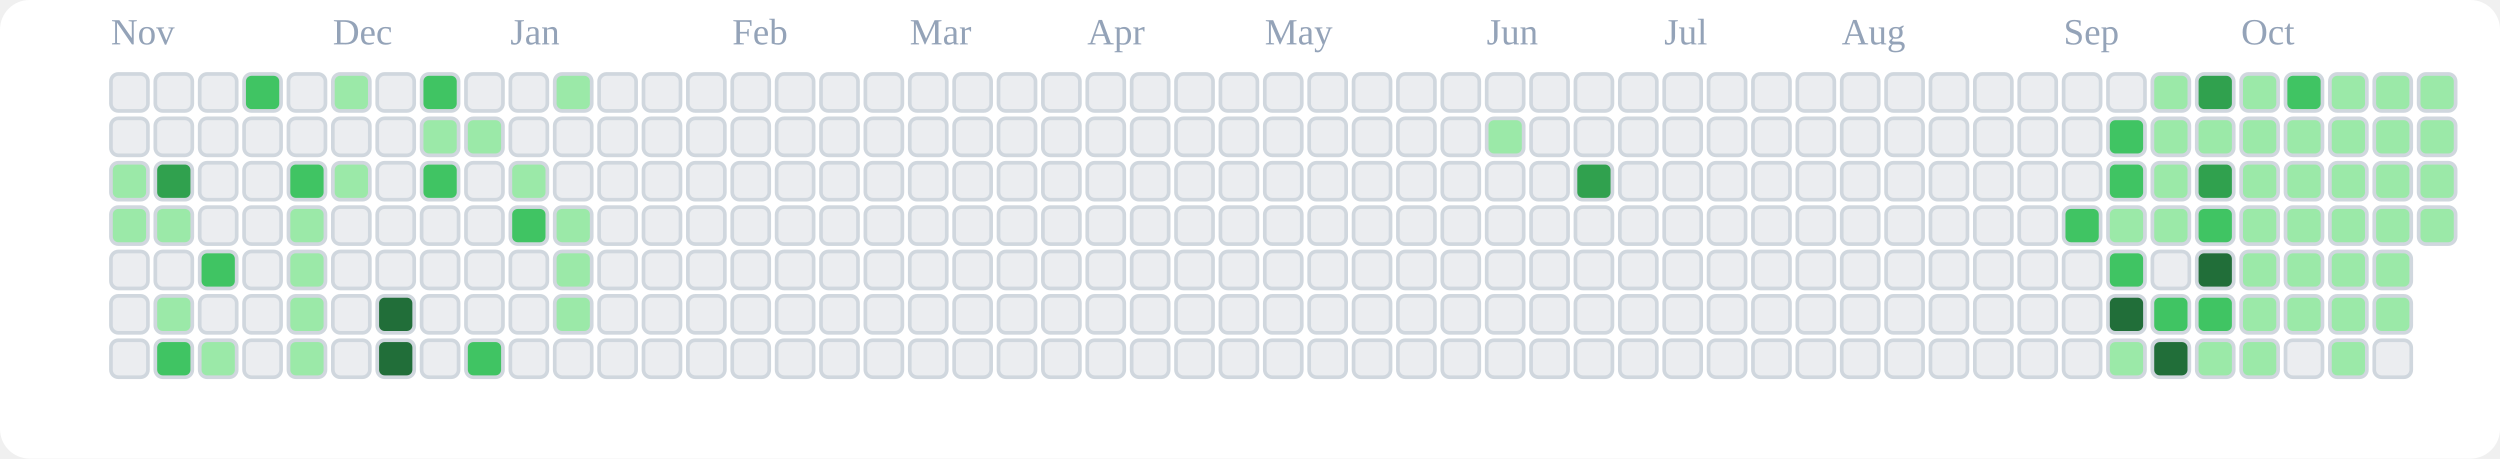
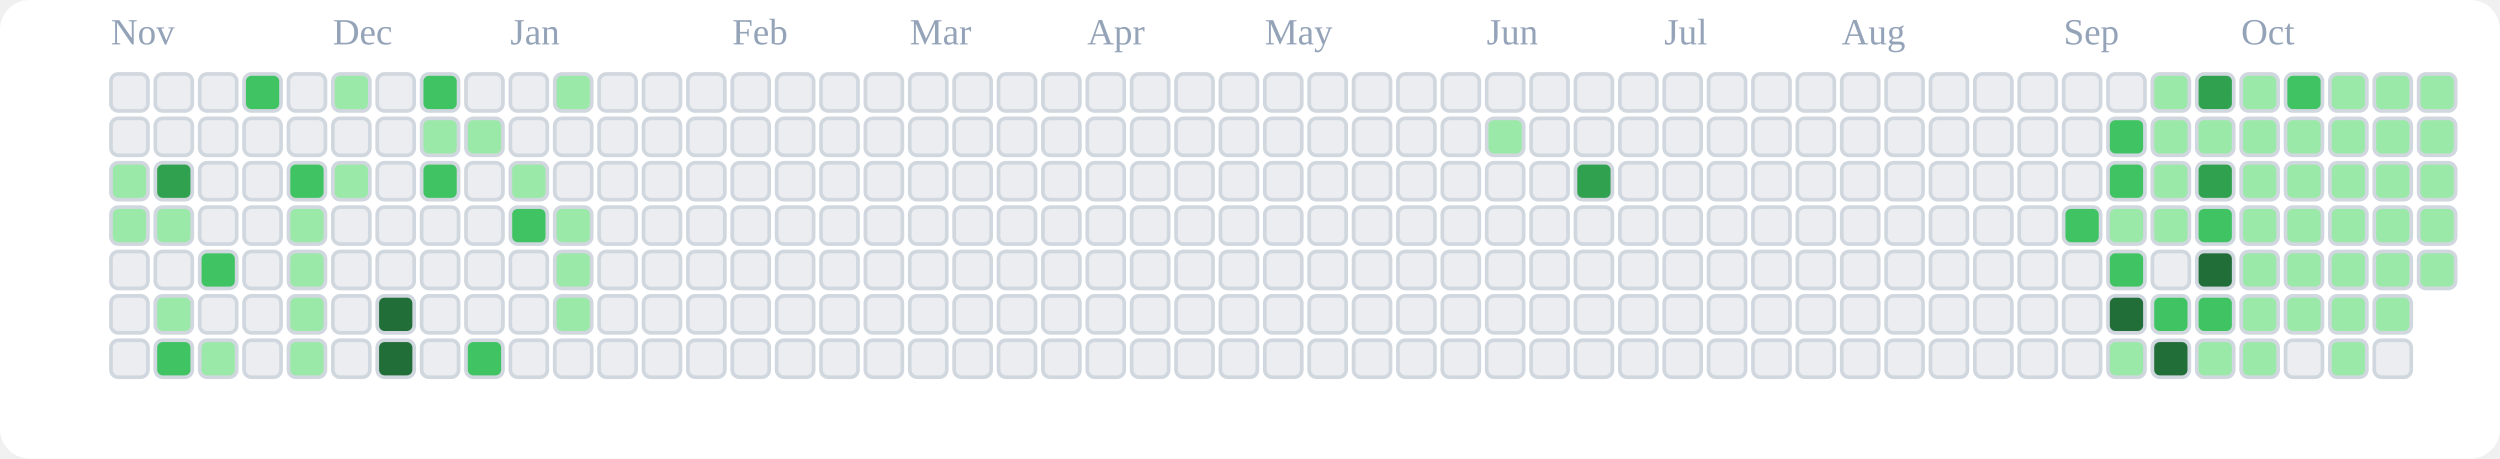
<svg xmlns="http://www.w3.org/2000/svg" viewBox="0 0 676 124" role="img" aria-label="tranhohoangvu Contributions (Light)">
  <rect x="0" y="0" width="676" height="124" fill="#ffffff" rx="8" ry="8" />
  <text x="30" y="12" font-size="10" fill="#94a3b8">Nov</text>
  <text x="90" y="12" font-size="10" fill="#94a3b8">Dec</text>
  <text x="138" y="12" font-size="10" fill="#94a3b8">Jan</text>
  <text x="198" y="12" font-size="10" fill="#94a3b8">Feb</text>
  <text x="246" y="12" font-size="10" fill="#94a3b8">Mar</text>
  <text x="294" y="12" font-size="10" fill="#94a3b8">Apr</text>
  <text x="342" y="12" font-size="10" fill="#94a3b8">May</text>
  <text x="402" y="12" font-size="10" fill="#94a3b8">Jun</text>
  <text x="450" y="12" font-size="10" fill="#94a3b8">Jul</text>
  <text x="498" y="12" font-size="10" fill="#94a3b8">Aug</text>
  <text x="558" y="12" font-size="10" fill="#94a3b8">Sep</text>
  <text x="606" y="12" font-size="10" fill="#94a3b8">Oct</text>
  <rect x="30" y="20" width="10" height="10" rx="2" ry="2" fill="#ebedf0" stroke="#d0d7de" stroke-width="1" />
  <rect x="30" y="32" width="10" height="10" rx="2" ry="2" fill="#ebedf0" stroke="#d0d7de" stroke-width="1" />
  <rect x="30" y="44" width="10" height="10" rx="2" ry="2" fill="#9be9a8" stroke="#d0d7de" stroke-width="1" />
  <rect x="30" y="56" width="10" height="10" rx="2" ry="2" fill="#9be9a8" stroke="#d0d7de" stroke-width="1" />
  <rect x="30" y="68" width="10" height="10" rx="2" ry="2" fill="#ebedf0" stroke="#d0d7de" stroke-width="1" />
  <rect x="30" y="80" width="10" height="10" rx="2" ry="2" fill="#ebedf0" stroke="#d0d7de" stroke-width="1" />
  <rect x="30" y="92" width="10" height="10" rx="2" ry="2" fill="#ebedf0" stroke="#d0d7de" stroke-width="1" />
  <rect x="42" y="20" width="10" height="10" rx="2" ry="2" fill="#ebedf0" stroke="#d0d7de" stroke-width="1" />
  <rect x="42" y="32" width="10" height="10" rx="2" ry="2" fill="#ebedf0" stroke="#d0d7de" stroke-width="1" />
  <rect x="42" y="44" width="10" height="10" rx="2" ry="2" fill="#30a14e" stroke="#d0d7de" stroke-width="1" />
  <rect x="42" y="56" width="10" height="10" rx="2" ry="2" fill="#9be9a8" stroke="#d0d7de" stroke-width="1" />
  <rect x="42" y="68" width="10" height="10" rx="2" ry="2" fill="#ebedf0" stroke="#d0d7de" stroke-width="1" />
  <rect x="42" y="80" width="10" height="10" rx="2" ry="2" fill="#9be9a8" stroke="#d0d7de" stroke-width="1" />
  <rect x="42" y="92" width="10" height="10" rx="2" ry="2" fill="#40c463" stroke="#d0d7de" stroke-width="1" />
  <rect x="54" y="20" width="10" height="10" rx="2" ry="2" fill="#ebedf0" stroke="#d0d7de" stroke-width="1" />
  <rect x="54" y="32" width="10" height="10" rx="2" ry="2" fill="#ebedf0" stroke="#d0d7de" stroke-width="1" />
  <rect x="54" y="44" width="10" height="10" rx="2" ry="2" fill="#ebedf0" stroke="#d0d7de" stroke-width="1" />
  <rect x="54" y="56" width="10" height="10" rx="2" ry="2" fill="#ebedf0" stroke="#d0d7de" stroke-width="1" />
  <rect x="54" y="68" width="10" height="10" rx="2" ry="2" fill="#40c463" stroke="#d0d7de" stroke-width="1" />
  <rect x="54" y="80" width="10" height="10" rx="2" ry="2" fill="#ebedf0" stroke="#d0d7de" stroke-width="1" />
  <rect x="54" y="92" width="10" height="10" rx="2" ry="2" fill="#9be9a8" stroke="#d0d7de" stroke-width="1" />
  <rect x="66" y="20" width="10" height="10" rx="2" ry="2" fill="#40c463" stroke="#d0d7de" stroke-width="1" />
  <rect x="66" y="32" width="10" height="10" rx="2" ry="2" fill="#ebedf0" stroke="#d0d7de" stroke-width="1" />
  <rect x="66" y="44" width="10" height="10" rx="2" ry="2" fill="#ebedf0" stroke="#d0d7de" stroke-width="1" />
  <rect x="66" y="56" width="10" height="10" rx="2" ry="2" fill="#ebedf0" stroke="#d0d7de" stroke-width="1" />
  <rect x="66" y="68" width="10" height="10" rx="2" ry="2" fill="#ebedf0" stroke="#d0d7de" stroke-width="1" />
  <rect x="66" y="80" width="10" height="10" rx="2" ry="2" fill="#ebedf0" stroke="#d0d7de" stroke-width="1" />
  <rect x="66" y="92" width="10" height="10" rx="2" ry="2" fill="#ebedf0" stroke="#d0d7de" stroke-width="1" />
  <rect x="78" y="20" width="10" height="10" rx="2" ry="2" fill="#ebedf0" stroke="#d0d7de" stroke-width="1" />
  <rect x="78" y="32" width="10" height="10" rx="2" ry="2" fill="#ebedf0" stroke="#d0d7de" stroke-width="1" />
  <rect x="78" y="44" width="10" height="10" rx="2" ry="2" fill="#40c463" stroke="#d0d7de" stroke-width="1" />
  <rect x="78" y="56" width="10" height="10" rx="2" ry="2" fill="#9be9a8" stroke="#d0d7de" stroke-width="1" />
  <rect x="78" y="68" width="10" height="10" rx="2" ry="2" fill="#9be9a8" stroke="#d0d7de" stroke-width="1" />
  <rect x="78" y="80" width="10" height="10" rx="2" ry="2" fill="#9be9a8" stroke="#d0d7de" stroke-width="1" />
  <rect x="78" y="92" width="10" height="10" rx="2" ry="2" fill="#9be9a8" stroke="#d0d7de" stroke-width="1" />
  <rect x="90" y="20" width="10" height="10" rx="2" ry="2" fill="#9be9a8" stroke="#d0d7de" stroke-width="1" />
  <rect x="90" y="32" width="10" height="10" rx="2" ry="2" fill="#ebedf0" stroke="#d0d7de" stroke-width="1" />
  <rect x="90" y="44" width="10" height="10" rx="2" ry="2" fill="#9be9a8" stroke="#d0d7de" stroke-width="1" />
  <rect x="90" y="56" width="10" height="10" rx="2" ry="2" fill="#ebedf0" stroke="#d0d7de" stroke-width="1" />
  <rect x="90" y="68" width="10" height="10" rx="2" ry="2" fill="#ebedf0" stroke="#d0d7de" stroke-width="1" />
  <rect x="90" y="80" width="10" height="10" rx="2" ry="2" fill="#ebedf0" stroke="#d0d7de" stroke-width="1" />
  <rect x="90" y="92" width="10" height="10" rx="2" ry="2" fill="#ebedf0" stroke="#d0d7de" stroke-width="1" />
  <rect x="102" y="20" width="10" height="10" rx="2" ry="2" fill="#ebedf0" stroke="#d0d7de" stroke-width="1" />
  <rect x="102" y="32" width="10" height="10" rx="2" ry="2" fill="#ebedf0" stroke="#d0d7de" stroke-width="1" />
  <rect x="102" y="44" width="10" height="10" rx="2" ry="2" fill="#ebedf0" stroke="#d0d7de" stroke-width="1" />
  <rect x="102" y="56" width="10" height="10" rx="2" ry="2" fill="#ebedf0" stroke="#d0d7de" stroke-width="1" />
  <rect x="102" y="68" width="10" height="10" rx="2" ry="2" fill="#ebedf0" stroke="#d0d7de" stroke-width="1" />
  <rect x="102" y="80" width="10" height="10" rx="2" ry="2" fill="#216e39" stroke="#d0d7de" stroke-width="1" />
  <rect x="102" y="92" width="10" height="10" rx="2" ry="2" fill="#216e39" stroke="#d0d7de" stroke-width="1" />
  <rect x="114" y="20" width="10" height="10" rx="2" ry="2" fill="#40c463" stroke="#d0d7de" stroke-width="1" />
  <rect x="114" y="32" width="10" height="10" rx="2" ry="2" fill="#9be9a8" stroke="#d0d7de" stroke-width="1" />
  <rect x="114" y="44" width="10" height="10" rx="2" ry="2" fill="#40c463" stroke="#d0d7de" stroke-width="1" />
  <rect x="114" y="56" width="10" height="10" rx="2" ry="2" fill="#ebedf0" stroke="#d0d7de" stroke-width="1" />
  <rect x="114" y="68" width="10" height="10" rx="2" ry="2" fill="#ebedf0" stroke="#d0d7de" stroke-width="1" />
  <rect x="114" y="80" width="10" height="10" rx="2" ry="2" fill="#ebedf0" stroke="#d0d7de" stroke-width="1" />
  <rect x="114" y="92" width="10" height="10" rx="2" ry="2" fill="#ebedf0" stroke="#d0d7de" stroke-width="1" />
  <rect x="126" y="20" width="10" height="10" rx="2" ry="2" fill="#ebedf0" stroke="#d0d7de" stroke-width="1" />
  <rect x="126" y="32" width="10" height="10" rx="2" ry="2" fill="#9be9a8" stroke="#d0d7de" stroke-width="1" />
  <rect x="126" y="44" width="10" height="10" rx="2" ry="2" fill="#ebedf0" stroke="#d0d7de" stroke-width="1" />
  <rect x="126" y="56" width="10" height="10" rx="2" ry="2" fill="#ebedf0" stroke="#d0d7de" stroke-width="1" />
  <rect x="126" y="68" width="10" height="10" rx="2" ry="2" fill="#ebedf0" stroke="#d0d7de" stroke-width="1" />
  <rect x="126" y="80" width="10" height="10" rx="2" ry="2" fill="#ebedf0" stroke="#d0d7de" stroke-width="1" />
  <rect x="126" y="92" width="10" height="10" rx="2" ry="2" fill="#40c463" stroke="#d0d7de" stroke-width="1" />
  <rect x="138" y="20" width="10" height="10" rx="2" ry="2" fill="#ebedf0" stroke="#d0d7de" stroke-width="1" />
  <rect x="138" y="32" width="10" height="10" rx="2" ry="2" fill="#ebedf0" stroke="#d0d7de" stroke-width="1" />
  <rect x="138" y="44" width="10" height="10" rx="2" ry="2" fill="#9be9a8" stroke="#d0d7de" stroke-width="1" />
  <rect x="138" y="56" width="10" height="10" rx="2" ry="2" fill="#40c463" stroke="#d0d7de" stroke-width="1" />
  <rect x="138" y="68" width="10" height="10" rx="2" ry="2" fill="#ebedf0" stroke="#d0d7de" stroke-width="1" />
  <rect x="138" y="80" width="10" height="10" rx="2" ry="2" fill="#ebedf0" stroke="#d0d7de" stroke-width="1" />
  <rect x="138" y="92" width="10" height="10" rx="2" ry="2" fill="#ebedf0" stroke="#d0d7de" stroke-width="1" />
  <rect x="150" y="20" width="10" height="10" rx="2" ry="2" fill="#9be9a8" stroke="#d0d7de" stroke-width="1" />
  <rect x="150" y="32" width="10" height="10" rx="2" ry="2" fill="#ebedf0" stroke="#d0d7de" stroke-width="1" />
  <rect x="150" y="44" width="10" height="10" rx="2" ry="2" fill="#ebedf0" stroke="#d0d7de" stroke-width="1" />
  <rect x="150" y="56" width="10" height="10" rx="2" ry="2" fill="#9be9a8" stroke="#d0d7de" stroke-width="1" />
  <rect x="150" y="68" width="10" height="10" rx="2" ry="2" fill="#9be9a8" stroke="#d0d7de" stroke-width="1" />
  <rect x="150" y="80" width="10" height="10" rx="2" ry="2" fill="#9be9a8" stroke="#d0d7de" stroke-width="1" />
  <rect x="150" y="92" width="10" height="10" rx="2" ry="2" fill="#ebedf0" stroke="#d0d7de" stroke-width="1" />
  <rect x="162" y="20" width="10" height="10" rx="2" ry="2" fill="#ebedf0" stroke="#d0d7de" stroke-width="1" />
  <rect x="162" y="32" width="10" height="10" rx="2" ry="2" fill="#ebedf0" stroke="#d0d7de" stroke-width="1" />
  <rect x="162" y="44" width="10" height="10" rx="2" ry="2" fill="#ebedf0" stroke="#d0d7de" stroke-width="1" />
  <rect x="162" y="56" width="10" height="10" rx="2" ry="2" fill="#ebedf0" stroke="#d0d7de" stroke-width="1" />
  <rect x="162" y="68" width="10" height="10" rx="2" ry="2" fill="#ebedf0" stroke="#d0d7de" stroke-width="1" />
  <rect x="162" y="80" width="10" height="10" rx="2" ry="2" fill="#ebedf0" stroke="#d0d7de" stroke-width="1" />
  <rect x="162" y="92" width="10" height="10" rx="2" ry="2" fill="#ebedf0" stroke="#d0d7de" stroke-width="1" />
  <rect x="174" y="20" width="10" height="10" rx="2" ry="2" fill="#ebedf0" stroke="#d0d7de" stroke-width="1" />
  <rect x="174" y="32" width="10" height="10" rx="2" ry="2" fill="#ebedf0" stroke="#d0d7de" stroke-width="1" />
  <rect x="174" y="44" width="10" height="10" rx="2" ry="2" fill="#ebedf0" stroke="#d0d7de" stroke-width="1" />
  <rect x="174" y="56" width="10" height="10" rx="2" ry="2" fill="#ebedf0" stroke="#d0d7de" stroke-width="1" />
  <rect x="174" y="68" width="10" height="10" rx="2" ry="2" fill="#ebedf0" stroke="#d0d7de" stroke-width="1" />
  <rect x="174" y="80" width="10" height="10" rx="2" ry="2" fill="#ebedf0" stroke="#d0d7de" stroke-width="1" />
  <rect x="174" y="92" width="10" height="10" rx="2" ry="2" fill="#ebedf0" stroke="#d0d7de" stroke-width="1" />
  <rect x="186" y="20" width="10" height="10" rx="2" ry="2" fill="#ebedf0" stroke="#d0d7de" stroke-width="1" />
  <rect x="186" y="32" width="10" height="10" rx="2" ry="2" fill="#ebedf0" stroke="#d0d7de" stroke-width="1" />
  <rect x="186" y="44" width="10" height="10" rx="2" ry="2" fill="#ebedf0" stroke="#d0d7de" stroke-width="1" />
  <rect x="186" y="56" width="10" height="10" rx="2" ry="2" fill="#ebedf0" stroke="#d0d7de" stroke-width="1" />
  <rect x="186" y="68" width="10" height="10" rx="2" ry="2" fill="#ebedf0" stroke="#d0d7de" stroke-width="1" />
  <rect x="186" y="80" width="10" height="10" rx="2" ry="2" fill="#ebedf0" stroke="#d0d7de" stroke-width="1" />
  <rect x="186" y="92" width="10" height="10" rx="2" ry="2" fill="#ebedf0" stroke="#d0d7de" stroke-width="1" />
  <rect x="198" y="20" width="10" height="10" rx="2" ry="2" fill="#ebedf0" stroke="#d0d7de" stroke-width="1" />
  <rect x="198" y="32" width="10" height="10" rx="2" ry="2" fill="#ebedf0" stroke="#d0d7de" stroke-width="1" />
  <rect x="198" y="44" width="10" height="10" rx="2" ry="2" fill="#ebedf0" stroke="#d0d7de" stroke-width="1" />
  <rect x="198" y="56" width="10" height="10" rx="2" ry="2" fill="#ebedf0" stroke="#d0d7de" stroke-width="1" />
  <rect x="198" y="68" width="10" height="10" rx="2" ry="2" fill="#ebedf0" stroke="#d0d7de" stroke-width="1" />
  <rect x="198" y="80" width="10" height="10" rx="2" ry="2" fill="#ebedf0" stroke="#d0d7de" stroke-width="1" />
  <rect x="198" y="92" width="10" height="10" rx="2" ry="2" fill="#ebedf0" stroke="#d0d7de" stroke-width="1" />
  <rect x="210" y="20" width="10" height="10" rx="2" ry="2" fill="#ebedf0" stroke="#d0d7de" stroke-width="1" />
  <rect x="210" y="32" width="10" height="10" rx="2" ry="2" fill="#ebedf0" stroke="#d0d7de" stroke-width="1" />
  <rect x="210" y="44" width="10" height="10" rx="2" ry="2" fill="#ebedf0" stroke="#d0d7de" stroke-width="1" />
  <rect x="210" y="56" width="10" height="10" rx="2" ry="2" fill="#ebedf0" stroke="#d0d7de" stroke-width="1" />
  <rect x="210" y="68" width="10" height="10" rx="2" ry="2" fill="#ebedf0" stroke="#d0d7de" stroke-width="1" />
  <rect x="210" y="80" width="10" height="10" rx="2" ry="2" fill="#ebedf0" stroke="#d0d7de" stroke-width="1" />
  <rect x="210" y="92" width="10" height="10" rx="2" ry="2" fill="#ebedf0" stroke="#d0d7de" stroke-width="1" />
  <rect x="222" y="20" width="10" height="10" rx="2" ry="2" fill="#ebedf0" stroke="#d0d7de" stroke-width="1" />
  <rect x="222" y="32" width="10" height="10" rx="2" ry="2" fill="#ebedf0" stroke="#d0d7de" stroke-width="1" />
  <rect x="222" y="44" width="10" height="10" rx="2" ry="2" fill="#ebedf0" stroke="#d0d7de" stroke-width="1" />
  <rect x="222" y="56" width="10" height="10" rx="2" ry="2" fill="#ebedf0" stroke="#d0d7de" stroke-width="1" />
  <rect x="222" y="68" width="10" height="10" rx="2" ry="2" fill="#ebedf0" stroke="#d0d7de" stroke-width="1" />
  <rect x="222" y="80" width="10" height="10" rx="2" ry="2" fill="#ebedf0" stroke="#d0d7de" stroke-width="1" />
  <rect x="222" y="92" width="10" height="10" rx="2" ry="2" fill="#ebedf0" stroke="#d0d7de" stroke-width="1" />
  <rect x="234" y="20" width="10" height="10" rx="2" ry="2" fill="#ebedf0" stroke="#d0d7de" stroke-width="1" />
  <rect x="234" y="32" width="10" height="10" rx="2" ry="2" fill="#ebedf0" stroke="#d0d7de" stroke-width="1" />
  <rect x="234" y="44" width="10" height="10" rx="2" ry="2" fill="#ebedf0" stroke="#d0d7de" stroke-width="1" />
  <rect x="234" y="56" width="10" height="10" rx="2" ry="2" fill="#ebedf0" stroke="#d0d7de" stroke-width="1" />
  <rect x="234" y="68" width="10" height="10" rx="2" ry="2" fill="#ebedf0" stroke="#d0d7de" stroke-width="1" />
  <rect x="234" y="80" width="10" height="10" rx="2" ry="2" fill="#ebedf0" stroke="#d0d7de" stroke-width="1" />
  <rect x="234" y="92" width="10" height="10" rx="2" ry="2" fill="#ebedf0" stroke="#d0d7de" stroke-width="1" />
  <rect x="246" y="20" width="10" height="10" rx="2" ry="2" fill="#ebedf0" stroke="#d0d7de" stroke-width="1" />
  <rect x="246" y="32" width="10" height="10" rx="2" ry="2" fill="#ebedf0" stroke="#d0d7de" stroke-width="1" />
  <rect x="246" y="44" width="10" height="10" rx="2" ry="2" fill="#ebedf0" stroke="#d0d7de" stroke-width="1" />
  <rect x="246" y="56" width="10" height="10" rx="2" ry="2" fill="#ebedf0" stroke="#d0d7de" stroke-width="1" />
  <rect x="246" y="68" width="10" height="10" rx="2" ry="2" fill="#ebedf0" stroke="#d0d7de" stroke-width="1" />
  <rect x="246" y="80" width="10" height="10" rx="2" ry="2" fill="#ebedf0" stroke="#d0d7de" stroke-width="1" />
  <rect x="246" y="92" width="10" height="10" rx="2" ry="2" fill="#ebedf0" stroke="#d0d7de" stroke-width="1" />
  <rect x="258" y="20" width="10" height="10" rx="2" ry="2" fill="#ebedf0" stroke="#d0d7de" stroke-width="1" />
  <rect x="258" y="32" width="10" height="10" rx="2" ry="2" fill="#ebedf0" stroke="#d0d7de" stroke-width="1" />
  <rect x="258" y="44" width="10" height="10" rx="2" ry="2" fill="#ebedf0" stroke="#d0d7de" stroke-width="1" />
  <rect x="258" y="56" width="10" height="10" rx="2" ry="2" fill="#ebedf0" stroke="#d0d7de" stroke-width="1" />
  <rect x="258" y="68" width="10" height="10" rx="2" ry="2" fill="#ebedf0" stroke="#d0d7de" stroke-width="1" />
  <rect x="258" y="80" width="10" height="10" rx="2" ry="2" fill="#ebedf0" stroke="#d0d7de" stroke-width="1" />
  <rect x="258" y="92" width="10" height="10" rx="2" ry="2" fill="#ebedf0" stroke="#d0d7de" stroke-width="1" />
  <rect x="270" y="20" width="10" height="10" rx="2" ry="2" fill="#ebedf0" stroke="#d0d7de" stroke-width="1" />
  <rect x="270" y="32" width="10" height="10" rx="2" ry="2" fill="#ebedf0" stroke="#d0d7de" stroke-width="1" />
  <rect x="270" y="44" width="10" height="10" rx="2" ry="2" fill="#ebedf0" stroke="#d0d7de" stroke-width="1" />
  <rect x="270" y="56" width="10" height="10" rx="2" ry="2" fill="#ebedf0" stroke="#d0d7de" stroke-width="1" />
  <rect x="270" y="68" width="10" height="10" rx="2" ry="2" fill="#ebedf0" stroke="#d0d7de" stroke-width="1" />
  <rect x="270" y="80" width="10" height="10" rx="2" ry="2" fill="#ebedf0" stroke="#d0d7de" stroke-width="1" />
  <rect x="270" y="92" width="10" height="10" rx="2" ry="2" fill="#ebedf0" stroke="#d0d7de" stroke-width="1" />
  <rect x="282" y="20" width="10" height="10" rx="2" ry="2" fill="#ebedf0" stroke="#d0d7de" stroke-width="1" />
  <rect x="282" y="32" width="10" height="10" rx="2" ry="2" fill="#ebedf0" stroke="#d0d7de" stroke-width="1" />
  <rect x="282" y="44" width="10" height="10" rx="2" ry="2" fill="#ebedf0" stroke="#d0d7de" stroke-width="1" />
  <rect x="282" y="56" width="10" height="10" rx="2" ry="2" fill="#ebedf0" stroke="#d0d7de" stroke-width="1" />
  <rect x="282" y="68" width="10" height="10" rx="2" ry="2" fill="#ebedf0" stroke="#d0d7de" stroke-width="1" />
  <rect x="282" y="80" width="10" height="10" rx="2" ry="2" fill="#ebedf0" stroke="#d0d7de" stroke-width="1" />
  <rect x="282" y="92" width="10" height="10" rx="2" ry="2" fill="#ebedf0" stroke="#d0d7de" stroke-width="1" />
  <rect x="294" y="20" width="10" height="10" rx="2" ry="2" fill="#ebedf0" stroke="#d0d7de" stroke-width="1" />
  <rect x="294" y="32" width="10" height="10" rx="2" ry="2" fill="#ebedf0" stroke="#d0d7de" stroke-width="1" />
  <rect x="294" y="44" width="10" height="10" rx="2" ry="2" fill="#ebedf0" stroke="#d0d7de" stroke-width="1" />
  <rect x="294" y="56" width="10" height="10" rx="2" ry="2" fill="#ebedf0" stroke="#d0d7de" stroke-width="1" />
  <rect x="294" y="68" width="10" height="10" rx="2" ry="2" fill="#ebedf0" stroke="#d0d7de" stroke-width="1" />
  <rect x="294" y="80" width="10" height="10" rx="2" ry="2" fill="#ebedf0" stroke="#d0d7de" stroke-width="1" />
  <rect x="294" y="92" width="10" height="10" rx="2" ry="2" fill="#ebedf0" stroke="#d0d7de" stroke-width="1" />
  <rect x="306" y="20" width="10" height="10" rx="2" ry="2" fill="#ebedf0" stroke="#d0d7de" stroke-width="1" />
  <rect x="306" y="32" width="10" height="10" rx="2" ry="2" fill="#ebedf0" stroke="#d0d7de" stroke-width="1" />
  <rect x="306" y="44" width="10" height="10" rx="2" ry="2" fill="#ebedf0" stroke="#d0d7de" stroke-width="1" />
  <rect x="306" y="56" width="10" height="10" rx="2" ry="2" fill="#ebedf0" stroke="#d0d7de" stroke-width="1" />
  <rect x="306" y="68" width="10" height="10" rx="2" ry="2" fill="#ebedf0" stroke="#d0d7de" stroke-width="1" />
  <rect x="306" y="80" width="10" height="10" rx="2" ry="2" fill="#ebedf0" stroke="#d0d7de" stroke-width="1" />
  <rect x="306" y="92" width="10" height="10" rx="2" ry="2" fill="#ebedf0" stroke="#d0d7de" stroke-width="1" />
  <rect x="318" y="20" width="10" height="10" rx="2" ry="2" fill="#ebedf0" stroke="#d0d7de" stroke-width="1" />
  <rect x="318" y="32" width="10" height="10" rx="2" ry="2" fill="#ebedf0" stroke="#d0d7de" stroke-width="1" />
  <rect x="318" y="44" width="10" height="10" rx="2" ry="2" fill="#ebedf0" stroke="#d0d7de" stroke-width="1" />
  <rect x="318" y="56" width="10" height="10" rx="2" ry="2" fill="#ebedf0" stroke="#d0d7de" stroke-width="1" />
  <rect x="318" y="68" width="10" height="10" rx="2" ry="2" fill="#ebedf0" stroke="#d0d7de" stroke-width="1" />
  <rect x="318" y="80" width="10" height="10" rx="2" ry="2" fill="#ebedf0" stroke="#d0d7de" stroke-width="1" />
  <rect x="318" y="92" width="10" height="10" rx="2" ry="2" fill="#ebedf0" stroke="#d0d7de" stroke-width="1" />
  <rect x="330" y="20" width="10" height="10" rx="2" ry="2" fill="#ebedf0" stroke="#d0d7de" stroke-width="1" />
  <rect x="330" y="32" width="10" height="10" rx="2" ry="2" fill="#ebedf0" stroke="#d0d7de" stroke-width="1" />
  <rect x="330" y="44" width="10" height="10" rx="2" ry="2" fill="#ebedf0" stroke="#d0d7de" stroke-width="1" />
  <rect x="330" y="56" width="10" height="10" rx="2" ry="2" fill="#ebedf0" stroke="#d0d7de" stroke-width="1" />
  <rect x="330" y="68" width="10" height="10" rx="2" ry="2" fill="#ebedf0" stroke="#d0d7de" stroke-width="1" />
  <rect x="330" y="80" width="10" height="10" rx="2" ry="2" fill="#ebedf0" stroke="#d0d7de" stroke-width="1" />
  <rect x="330" y="92" width="10" height="10" rx="2" ry="2" fill="#ebedf0" stroke="#d0d7de" stroke-width="1" />
  <rect x="342" y="20" width="10" height="10" rx="2" ry="2" fill="#ebedf0" stroke="#d0d7de" stroke-width="1" />
  <rect x="342" y="32" width="10" height="10" rx="2" ry="2" fill="#ebedf0" stroke="#d0d7de" stroke-width="1" />
  <rect x="342" y="44" width="10" height="10" rx="2" ry="2" fill="#ebedf0" stroke="#d0d7de" stroke-width="1" />
  <rect x="342" y="56" width="10" height="10" rx="2" ry="2" fill="#ebedf0" stroke="#d0d7de" stroke-width="1" />
  <rect x="342" y="68" width="10" height="10" rx="2" ry="2" fill="#ebedf0" stroke="#d0d7de" stroke-width="1" />
  <rect x="342" y="80" width="10" height="10" rx="2" ry="2" fill="#ebedf0" stroke="#d0d7de" stroke-width="1" />
  <rect x="342" y="92" width="10" height="10" rx="2" ry="2" fill="#ebedf0" stroke="#d0d7de" stroke-width="1" />
  <rect x="354" y="20" width="10" height="10" rx="2" ry="2" fill="#ebedf0" stroke="#d0d7de" stroke-width="1" />
  <rect x="354" y="32" width="10" height="10" rx="2" ry="2" fill="#ebedf0" stroke="#d0d7de" stroke-width="1" />
  <rect x="354" y="44" width="10" height="10" rx="2" ry="2" fill="#ebedf0" stroke="#d0d7de" stroke-width="1" />
  <rect x="354" y="56" width="10" height="10" rx="2" ry="2" fill="#ebedf0" stroke="#d0d7de" stroke-width="1" />
  <rect x="354" y="68" width="10" height="10" rx="2" ry="2" fill="#ebedf0" stroke="#d0d7de" stroke-width="1" />
  <rect x="354" y="80" width="10" height="10" rx="2" ry="2" fill="#ebedf0" stroke="#d0d7de" stroke-width="1" />
  <rect x="354" y="92" width="10" height="10" rx="2" ry="2" fill="#ebedf0" stroke="#d0d7de" stroke-width="1" />
  <rect x="366" y="20" width="10" height="10" rx="2" ry="2" fill="#ebedf0" stroke="#d0d7de" stroke-width="1" />
  <rect x="366" y="32" width="10" height="10" rx="2" ry="2" fill="#ebedf0" stroke="#d0d7de" stroke-width="1" />
  <rect x="366" y="44" width="10" height="10" rx="2" ry="2" fill="#ebedf0" stroke="#d0d7de" stroke-width="1" />
  <rect x="366" y="56" width="10" height="10" rx="2" ry="2" fill="#ebedf0" stroke="#d0d7de" stroke-width="1" />
  <rect x="366" y="68" width="10" height="10" rx="2" ry="2" fill="#ebedf0" stroke="#d0d7de" stroke-width="1" />
  <rect x="366" y="80" width="10" height="10" rx="2" ry="2" fill="#ebedf0" stroke="#d0d7de" stroke-width="1" />
  <rect x="366" y="92" width="10" height="10" rx="2" ry="2" fill="#ebedf0" stroke="#d0d7de" stroke-width="1" />
  <rect x="378" y="20" width="10" height="10" rx="2" ry="2" fill="#ebedf0" stroke="#d0d7de" stroke-width="1" />
  <rect x="378" y="32" width="10" height="10" rx="2" ry="2" fill="#ebedf0" stroke="#d0d7de" stroke-width="1" />
  <rect x="378" y="44" width="10" height="10" rx="2" ry="2" fill="#ebedf0" stroke="#d0d7de" stroke-width="1" />
  <rect x="378" y="56" width="10" height="10" rx="2" ry="2" fill="#ebedf0" stroke="#d0d7de" stroke-width="1" />
  <rect x="378" y="68" width="10" height="10" rx="2" ry="2" fill="#ebedf0" stroke="#d0d7de" stroke-width="1" />
  <rect x="378" y="80" width="10" height="10" rx="2" ry="2" fill="#ebedf0" stroke="#d0d7de" stroke-width="1" />
  <rect x="378" y="92" width="10" height="10" rx="2" ry="2" fill="#ebedf0" stroke="#d0d7de" stroke-width="1" />
  <rect x="390" y="20" width="10" height="10" rx="2" ry="2" fill="#ebedf0" stroke="#d0d7de" stroke-width="1" />
  <rect x="390" y="32" width="10" height="10" rx="2" ry="2" fill="#ebedf0" stroke="#d0d7de" stroke-width="1" />
  <rect x="390" y="44" width="10" height="10" rx="2" ry="2" fill="#ebedf0" stroke="#d0d7de" stroke-width="1" />
  <rect x="390" y="56" width="10" height="10" rx="2" ry="2" fill="#ebedf0" stroke="#d0d7de" stroke-width="1" />
  <rect x="390" y="68" width="10" height="10" rx="2" ry="2" fill="#ebedf0" stroke="#d0d7de" stroke-width="1" />
  <rect x="390" y="80" width="10" height="10" rx="2" ry="2" fill="#ebedf0" stroke="#d0d7de" stroke-width="1" />
  <rect x="390" y="92" width="10" height="10" rx="2" ry="2" fill="#ebedf0" stroke="#d0d7de" stroke-width="1" />
  <rect x="402" y="20" width="10" height="10" rx="2" ry="2" fill="#ebedf0" stroke="#d0d7de" stroke-width="1" />
  <rect x="402" y="32" width="10" height="10" rx="2" ry="2" fill="#9be9a8" stroke="#d0d7de" stroke-width="1" />
  <rect x="402" y="44" width="10" height="10" rx="2" ry="2" fill="#ebedf0" stroke="#d0d7de" stroke-width="1" />
  <rect x="402" y="56" width="10" height="10" rx="2" ry="2" fill="#ebedf0" stroke="#d0d7de" stroke-width="1" />
  <rect x="402" y="68" width="10" height="10" rx="2" ry="2" fill="#ebedf0" stroke="#d0d7de" stroke-width="1" />
  <rect x="402" y="80" width="10" height="10" rx="2" ry="2" fill="#ebedf0" stroke="#d0d7de" stroke-width="1" />
  <rect x="402" y="92" width="10" height="10" rx="2" ry="2" fill="#ebedf0" stroke="#d0d7de" stroke-width="1" />
  <rect x="414" y="20" width="10" height="10" rx="2" ry="2" fill="#ebedf0" stroke="#d0d7de" stroke-width="1" />
  <rect x="414" y="32" width="10" height="10" rx="2" ry="2" fill="#ebedf0" stroke="#d0d7de" stroke-width="1" />
  <rect x="414" y="44" width="10" height="10" rx="2" ry="2" fill="#ebedf0" stroke="#d0d7de" stroke-width="1" />
  <rect x="414" y="56" width="10" height="10" rx="2" ry="2" fill="#ebedf0" stroke="#d0d7de" stroke-width="1" />
  <rect x="414" y="68" width="10" height="10" rx="2" ry="2" fill="#ebedf0" stroke="#d0d7de" stroke-width="1" />
  <rect x="414" y="80" width="10" height="10" rx="2" ry="2" fill="#ebedf0" stroke="#d0d7de" stroke-width="1" />
  <rect x="414" y="92" width="10" height="10" rx="2" ry="2" fill="#ebedf0" stroke="#d0d7de" stroke-width="1" />
  <rect x="426" y="20" width="10" height="10" rx="2" ry="2" fill="#ebedf0" stroke="#d0d7de" stroke-width="1" />
  <rect x="426" y="32" width="10" height="10" rx="2" ry="2" fill="#ebedf0" stroke="#d0d7de" stroke-width="1" />
  <rect x="426" y="44" width="10" height="10" rx="2" ry="2" fill="#30a14e" stroke="#d0d7de" stroke-width="1" />
  <rect x="426" y="56" width="10" height="10" rx="2" ry="2" fill="#ebedf0" stroke="#d0d7de" stroke-width="1" />
  <rect x="426" y="68" width="10" height="10" rx="2" ry="2" fill="#ebedf0" stroke="#d0d7de" stroke-width="1" />
  <rect x="426" y="80" width="10" height="10" rx="2" ry="2" fill="#ebedf0" stroke="#d0d7de" stroke-width="1" />
  <rect x="426" y="92" width="10" height="10" rx="2" ry="2" fill="#ebedf0" stroke="#d0d7de" stroke-width="1" />
  <rect x="438" y="20" width="10" height="10" rx="2" ry="2" fill="#ebedf0" stroke="#d0d7de" stroke-width="1" />
  <rect x="438" y="32" width="10" height="10" rx="2" ry="2" fill="#ebedf0" stroke="#d0d7de" stroke-width="1" />
  <rect x="438" y="44" width="10" height="10" rx="2" ry="2" fill="#ebedf0" stroke="#d0d7de" stroke-width="1" />
  <rect x="438" y="56" width="10" height="10" rx="2" ry="2" fill="#ebedf0" stroke="#d0d7de" stroke-width="1" />
  <rect x="438" y="68" width="10" height="10" rx="2" ry="2" fill="#ebedf0" stroke="#d0d7de" stroke-width="1" />
  <rect x="438" y="80" width="10" height="10" rx="2" ry="2" fill="#ebedf0" stroke="#d0d7de" stroke-width="1" />
  <rect x="438" y="92" width="10" height="10" rx="2" ry="2" fill="#ebedf0" stroke="#d0d7de" stroke-width="1" />
  <rect x="450" y="20" width="10" height="10" rx="2" ry="2" fill="#ebedf0" stroke="#d0d7de" stroke-width="1" />
  <rect x="450" y="32" width="10" height="10" rx="2" ry="2" fill="#ebedf0" stroke="#d0d7de" stroke-width="1" />
  <rect x="450" y="44" width="10" height="10" rx="2" ry="2" fill="#ebedf0" stroke="#d0d7de" stroke-width="1" />
  <rect x="450" y="56" width="10" height="10" rx="2" ry="2" fill="#ebedf0" stroke="#d0d7de" stroke-width="1" />
  <rect x="450" y="68" width="10" height="10" rx="2" ry="2" fill="#ebedf0" stroke="#d0d7de" stroke-width="1" />
  <rect x="450" y="80" width="10" height="10" rx="2" ry="2" fill="#ebedf0" stroke="#d0d7de" stroke-width="1" />
  <rect x="450" y="92" width="10" height="10" rx="2" ry="2" fill="#ebedf0" stroke="#d0d7de" stroke-width="1" />
  <rect x="462" y="20" width="10" height="10" rx="2" ry="2" fill="#ebedf0" stroke="#d0d7de" stroke-width="1" />
  <rect x="462" y="32" width="10" height="10" rx="2" ry="2" fill="#ebedf0" stroke="#d0d7de" stroke-width="1" />
  <rect x="462" y="44" width="10" height="10" rx="2" ry="2" fill="#ebedf0" stroke="#d0d7de" stroke-width="1" />
  <rect x="462" y="56" width="10" height="10" rx="2" ry="2" fill="#ebedf0" stroke="#d0d7de" stroke-width="1" />
  <rect x="462" y="68" width="10" height="10" rx="2" ry="2" fill="#ebedf0" stroke="#d0d7de" stroke-width="1" />
  <rect x="462" y="80" width="10" height="10" rx="2" ry="2" fill="#ebedf0" stroke="#d0d7de" stroke-width="1" />
  <rect x="462" y="92" width="10" height="10" rx="2" ry="2" fill="#ebedf0" stroke="#d0d7de" stroke-width="1" />
  <rect x="474" y="20" width="10" height="10" rx="2" ry="2" fill="#ebedf0" stroke="#d0d7de" stroke-width="1" />
  <rect x="474" y="32" width="10" height="10" rx="2" ry="2" fill="#ebedf0" stroke="#d0d7de" stroke-width="1" />
  <rect x="474" y="44" width="10" height="10" rx="2" ry="2" fill="#ebedf0" stroke="#d0d7de" stroke-width="1" />
  <rect x="474" y="56" width="10" height="10" rx="2" ry="2" fill="#ebedf0" stroke="#d0d7de" stroke-width="1" />
  <rect x="474" y="68" width="10" height="10" rx="2" ry="2" fill="#ebedf0" stroke="#d0d7de" stroke-width="1" />
  <rect x="474" y="80" width="10" height="10" rx="2" ry="2" fill="#ebedf0" stroke="#d0d7de" stroke-width="1" />
  <rect x="474" y="92" width="10" height="10" rx="2" ry="2" fill="#ebedf0" stroke="#d0d7de" stroke-width="1" />
  <rect x="486" y="20" width="10" height="10" rx="2" ry="2" fill="#ebedf0" stroke="#d0d7de" stroke-width="1" />
  <rect x="486" y="32" width="10" height="10" rx="2" ry="2" fill="#ebedf0" stroke="#d0d7de" stroke-width="1" />
  <rect x="486" y="44" width="10" height="10" rx="2" ry="2" fill="#ebedf0" stroke="#d0d7de" stroke-width="1" />
  <rect x="486" y="56" width="10" height="10" rx="2" ry="2" fill="#ebedf0" stroke="#d0d7de" stroke-width="1" />
  <rect x="486" y="68" width="10" height="10" rx="2" ry="2" fill="#ebedf0" stroke="#d0d7de" stroke-width="1" />
  <rect x="486" y="80" width="10" height="10" rx="2" ry="2" fill="#ebedf0" stroke="#d0d7de" stroke-width="1" />
  <rect x="486" y="92" width="10" height="10" rx="2" ry="2" fill="#ebedf0" stroke="#d0d7de" stroke-width="1" />
  <rect x="498" y="20" width="10" height="10" rx="2" ry="2" fill="#ebedf0" stroke="#d0d7de" stroke-width="1" />
  <rect x="498" y="32" width="10" height="10" rx="2" ry="2" fill="#ebedf0" stroke="#d0d7de" stroke-width="1" />
  <rect x="498" y="44" width="10" height="10" rx="2" ry="2" fill="#ebedf0" stroke="#d0d7de" stroke-width="1" />
  <rect x="498" y="56" width="10" height="10" rx="2" ry="2" fill="#ebedf0" stroke="#d0d7de" stroke-width="1" />
  <rect x="498" y="68" width="10" height="10" rx="2" ry="2" fill="#ebedf0" stroke="#d0d7de" stroke-width="1" />
  <rect x="498" y="80" width="10" height="10" rx="2" ry="2" fill="#ebedf0" stroke="#d0d7de" stroke-width="1" />
  <rect x="498" y="92" width="10" height="10" rx="2" ry="2" fill="#ebedf0" stroke="#d0d7de" stroke-width="1" />
  <rect x="510" y="20" width="10" height="10" rx="2" ry="2" fill="#ebedf0" stroke="#d0d7de" stroke-width="1" />
  <rect x="510" y="32" width="10" height="10" rx="2" ry="2" fill="#ebedf0" stroke="#d0d7de" stroke-width="1" />
  <rect x="510" y="44" width="10" height="10" rx="2" ry="2" fill="#ebedf0" stroke="#d0d7de" stroke-width="1" />
  <rect x="510" y="56" width="10" height="10" rx="2" ry="2" fill="#ebedf0" stroke="#d0d7de" stroke-width="1" />
  <rect x="510" y="68" width="10" height="10" rx="2" ry="2" fill="#ebedf0" stroke="#d0d7de" stroke-width="1" />
  <rect x="510" y="80" width="10" height="10" rx="2" ry="2" fill="#ebedf0" stroke="#d0d7de" stroke-width="1" />
  <rect x="510" y="92" width="10" height="10" rx="2" ry="2" fill="#ebedf0" stroke="#d0d7de" stroke-width="1" />
  <rect x="522" y="20" width="10" height="10" rx="2" ry="2" fill="#ebedf0" stroke="#d0d7de" stroke-width="1" />
  <rect x="522" y="32" width="10" height="10" rx="2" ry="2" fill="#ebedf0" stroke="#d0d7de" stroke-width="1" />
  <rect x="522" y="44" width="10" height="10" rx="2" ry="2" fill="#ebedf0" stroke="#d0d7de" stroke-width="1" />
  <rect x="522" y="56" width="10" height="10" rx="2" ry="2" fill="#ebedf0" stroke="#d0d7de" stroke-width="1" />
  <rect x="522" y="68" width="10" height="10" rx="2" ry="2" fill="#ebedf0" stroke="#d0d7de" stroke-width="1" />
  <rect x="522" y="80" width="10" height="10" rx="2" ry="2" fill="#ebedf0" stroke="#d0d7de" stroke-width="1" />
  <rect x="522" y="92" width="10" height="10" rx="2" ry="2" fill="#ebedf0" stroke="#d0d7de" stroke-width="1" />
  <rect x="534" y="20" width="10" height="10" rx="2" ry="2" fill="#ebedf0" stroke="#d0d7de" stroke-width="1" />
  <rect x="534" y="32" width="10" height="10" rx="2" ry="2" fill="#ebedf0" stroke="#d0d7de" stroke-width="1" />
  <rect x="534" y="44" width="10" height="10" rx="2" ry="2" fill="#ebedf0" stroke="#d0d7de" stroke-width="1" />
  <rect x="534" y="56" width="10" height="10" rx="2" ry="2" fill="#ebedf0" stroke="#d0d7de" stroke-width="1" />
  <rect x="534" y="68" width="10" height="10" rx="2" ry="2" fill="#ebedf0" stroke="#d0d7de" stroke-width="1" />
  <rect x="534" y="80" width="10" height="10" rx="2" ry="2" fill="#ebedf0" stroke="#d0d7de" stroke-width="1" />
  <rect x="534" y="92" width="10" height="10" rx="2" ry="2" fill="#ebedf0" stroke="#d0d7de" stroke-width="1" />
  <rect x="546" y="20" width="10" height="10" rx="2" ry="2" fill="#ebedf0" stroke="#d0d7de" stroke-width="1" />
  <rect x="546" y="32" width="10" height="10" rx="2" ry="2" fill="#ebedf0" stroke="#d0d7de" stroke-width="1" />
  <rect x="546" y="44" width="10" height="10" rx="2" ry="2" fill="#ebedf0" stroke="#d0d7de" stroke-width="1" />
  <rect x="546" y="56" width="10" height="10" rx="2" ry="2" fill="#ebedf0" stroke="#d0d7de" stroke-width="1" />
  <rect x="546" y="68" width="10" height="10" rx="2" ry="2" fill="#ebedf0" stroke="#d0d7de" stroke-width="1" />
  <rect x="546" y="80" width="10" height="10" rx="2" ry="2" fill="#ebedf0" stroke="#d0d7de" stroke-width="1" />
  <rect x="546" y="92" width="10" height="10" rx="2" ry="2" fill="#ebedf0" stroke="#d0d7de" stroke-width="1" />
  <rect x="558" y="20" width="10" height="10" rx="2" ry="2" fill="#ebedf0" stroke="#d0d7de" stroke-width="1" />
  <rect x="558" y="32" width="10" height="10" rx="2" ry="2" fill="#ebedf0" stroke="#d0d7de" stroke-width="1" />
  <rect x="558" y="44" width="10" height="10" rx="2" ry="2" fill="#ebedf0" stroke="#d0d7de" stroke-width="1" />
  <rect x="558" y="56" width="10" height="10" rx="2" ry="2" fill="#40c463" stroke="#d0d7de" stroke-width="1" />
  <rect x="558" y="68" width="10" height="10" rx="2" ry="2" fill="#ebedf0" stroke="#d0d7de" stroke-width="1" />
  <rect x="558" y="80" width="10" height="10" rx="2" ry="2" fill="#ebedf0" stroke="#d0d7de" stroke-width="1" />
  <rect x="558" y="92" width="10" height="10" rx="2" ry="2" fill="#ebedf0" stroke="#d0d7de" stroke-width="1" />
  <rect x="570" y="20" width="10" height="10" rx="2" ry="2" fill="#ebedf0" stroke="#d0d7de" stroke-width="1" />
  <rect x="570" y="32" width="10" height="10" rx="2" ry="2" fill="#40c463" stroke="#d0d7de" stroke-width="1" />
  <rect x="570" y="44" width="10" height="10" rx="2" ry="2" fill="#40c463" stroke="#d0d7de" stroke-width="1" />
  <rect x="570" y="56" width="10" height="10" rx="2" ry="2" fill="#9be9a8" stroke="#d0d7de" stroke-width="1" />
  <rect x="570" y="68" width="10" height="10" rx="2" ry="2" fill="#40c463" stroke="#d0d7de" stroke-width="1" />
  <rect x="570" y="80" width="10" height="10" rx="2" ry="2" fill="#216e39" stroke="#d0d7de" stroke-width="1" />
  <rect x="570" y="92" width="10" height="10" rx="2" ry="2" fill="#9be9a8" stroke="#d0d7de" stroke-width="1" />
  <rect x="582" y="20" width="10" height="10" rx="2" ry="2" fill="#9be9a8" stroke="#d0d7de" stroke-width="1" />
  <rect x="582" y="32" width="10" height="10" rx="2" ry="2" fill="#9be9a8" stroke="#d0d7de" stroke-width="1" />
  <rect x="582" y="44" width="10" height="10" rx="2" ry="2" fill="#9be9a8" stroke="#d0d7de" stroke-width="1" />
  <rect x="582" y="56" width="10" height="10" rx="2" ry="2" fill="#9be9a8" stroke="#d0d7de" stroke-width="1" />
  <rect x="582" y="68" width="10" height="10" rx="2" ry="2" fill="#ebedf0" stroke="#d0d7de" stroke-width="1" />
  <rect x="582" y="80" width="10" height="10" rx="2" ry="2" fill="#40c463" stroke="#d0d7de" stroke-width="1" />
  <rect x="582" y="92" width="10" height="10" rx="2" ry="2" fill="#216e39" stroke="#d0d7de" stroke-width="1" />
  <rect x="594" y="20" width="10" height="10" rx="2" ry="2" fill="#30a14e" stroke="#d0d7de" stroke-width="1" />
  <rect x="594" y="32" width="10" height="10" rx="2" ry="2" fill="#9be9a8" stroke="#d0d7de" stroke-width="1" />
  <rect x="594" y="44" width="10" height="10" rx="2" ry="2" fill="#30a14e" stroke="#d0d7de" stroke-width="1" />
  <rect x="594" y="56" width="10" height="10" rx="2" ry="2" fill="#40c463" stroke="#d0d7de" stroke-width="1" />
  <rect x="594" y="68" width="10" height="10" rx="2" ry="2" fill="#216e39" stroke="#d0d7de" stroke-width="1" />
  <rect x="594" y="80" width="10" height="10" rx="2" ry="2" fill="#40c463" stroke="#d0d7de" stroke-width="1" />
  <rect x="594" y="92" width="10" height="10" rx="2" ry="2" fill="#9be9a8" stroke="#d0d7de" stroke-width="1" />
  <rect x="606" y="20" width="10" height="10" rx="2" ry="2" fill="#9be9a8" stroke="#d0d7de" stroke-width="1" />
  <rect x="606" y="32" width="10" height="10" rx="2" ry="2" fill="#9be9a8" stroke="#d0d7de" stroke-width="1" />
  <rect x="606" y="44" width="10" height="10" rx="2" ry="2" fill="#9be9a8" stroke="#d0d7de" stroke-width="1" />
  <rect x="606" y="56" width="10" height="10" rx="2" ry="2" fill="#9be9a8" stroke="#d0d7de" stroke-width="1" />
  <rect x="606" y="68" width="10" height="10" rx="2" ry="2" fill="#9be9a8" stroke="#d0d7de" stroke-width="1" />
  <rect x="606" y="80" width="10" height="10" rx="2" ry="2" fill="#9be9a8" stroke="#d0d7de" stroke-width="1" />
  <rect x="606" y="92" width="10" height="10" rx="2" ry="2" fill="#9be9a8" stroke="#d0d7de" stroke-width="1" />
  <rect x="618" y="20" width="10" height="10" rx="2" ry="2" fill="#40c463" stroke="#d0d7de" stroke-width="1" />
  <rect x="618" y="32" width="10" height="10" rx="2" ry="2" fill="#9be9a8" stroke="#d0d7de" stroke-width="1" />
  <rect x="618" y="44" width="10" height="10" rx="2" ry="2" fill="#9be9a8" stroke="#d0d7de" stroke-width="1" />
  <rect x="618" y="56" width="10" height="10" rx="2" ry="2" fill="#9be9a8" stroke="#d0d7de" stroke-width="1" />
  <rect x="618" y="68" width="10" height="10" rx="2" ry="2" fill="#9be9a8" stroke="#d0d7de" stroke-width="1" />
  <rect x="618" y="80" width="10" height="10" rx="2" ry="2" fill="#9be9a8" stroke="#d0d7de" stroke-width="1" />
  <rect x="618" y="92" width="10" height="10" rx="2" ry="2" fill="#ebedf0" stroke="#d0d7de" stroke-width="1" />
  <rect x="630" y="20" width="10" height="10" rx="2" ry="2" fill="#9be9a8" stroke="#d0d7de" stroke-width="1" />
  <rect x="630" y="32" width="10" height="10" rx="2" ry="2" fill="#9be9a8" stroke="#d0d7de" stroke-width="1" />
  <rect x="630" y="44" width="10" height="10" rx="2" ry="2" fill="#9be9a8" stroke="#d0d7de" stroke-width="1" />
  <rect x="630" y="56" width="10" height="10" rx="2" ry="2" fill="#9be9a8" stroke="#d0d7de" stroke-width="1" />
  <rect x="630" y="68" width="10" height="10" rx="2" ry="2" fill="#9be9a8" stroke="#d0d7de" stroke-width="1" />
  <rect x="630" y="80" width="10" height="10" rx="2" ry="2" fill="#9be9a8" stroke="#d0d7de" stroke-width="1" />
  <rect x="630" y="92" width="10" height="10" rx="2" ry="2" fill="#9be9a8" stroke="#d0d7de" stroke-width="1" />
  <rect x="642" y="20" width="10" height="10" rx="2" ry="2" fill="#9be9a8" stroke="#d0d7de" stroke-width="1" />
  <rect x="642" y="32" width="10" height="10" rx="2" ry="2" fill="#9be9a8" stroke="#d0d7de" stroke-width="1" />
  <rect x="642" y="44" width="10" height="10" rx="2" ry="2" fill="#9be9a8" stroke="#d0d7de" stroke-width="1" />
  <rect x="642" y="56" width="10" height="10" rx="2" ry="2" fill="#9be9a8" stroke="#d0d7de" stroke-width="1" />
  <rect x="642" y="68" width="10" height="10" rx="2" ry="2" fill="#9be9a8" stroke="#d0d7de" stroke-width="1" />
  <rect x="642" y="80" width="10" height="10" rx="2" ry="2" fill="#9be9a8" stroke="#d0d7de" stroke-width="1" />
  <rect x="642" y="92" width="10" height="10" rx="2" ry="2" fill="#ebedf0" stroke="#d0d7de" stroke-width="1" />
  <rect x="654" y="20" width="10" height="10" rx="2" ry="2" fill="#9be9a8" stroke="#d0d7de" stroke-width="1" />
  <rect x="654" y="32" width="10" height="10" rx="2" ry="2" fill="#9be9a8" stroke="#d0d7de" stroke-width="1" />
  <rect x="654" y="44" width="10" height="10" rx="2" ry="2" fill="#9be9a8" stroke="#d0d7de" stroke-width="1" />
  <rect x="654" y="56" width="10" height="10" rx="2" ry="2" fill="#9be9a8" stroke="#d0d7de" stroke-width="1" />
+   <rect x="654" y="68" width="10" height="10" rx="2" ry="2" fill="#9be9a8" stroke="#d0d7de" stroke-width="1" />
</svg>
